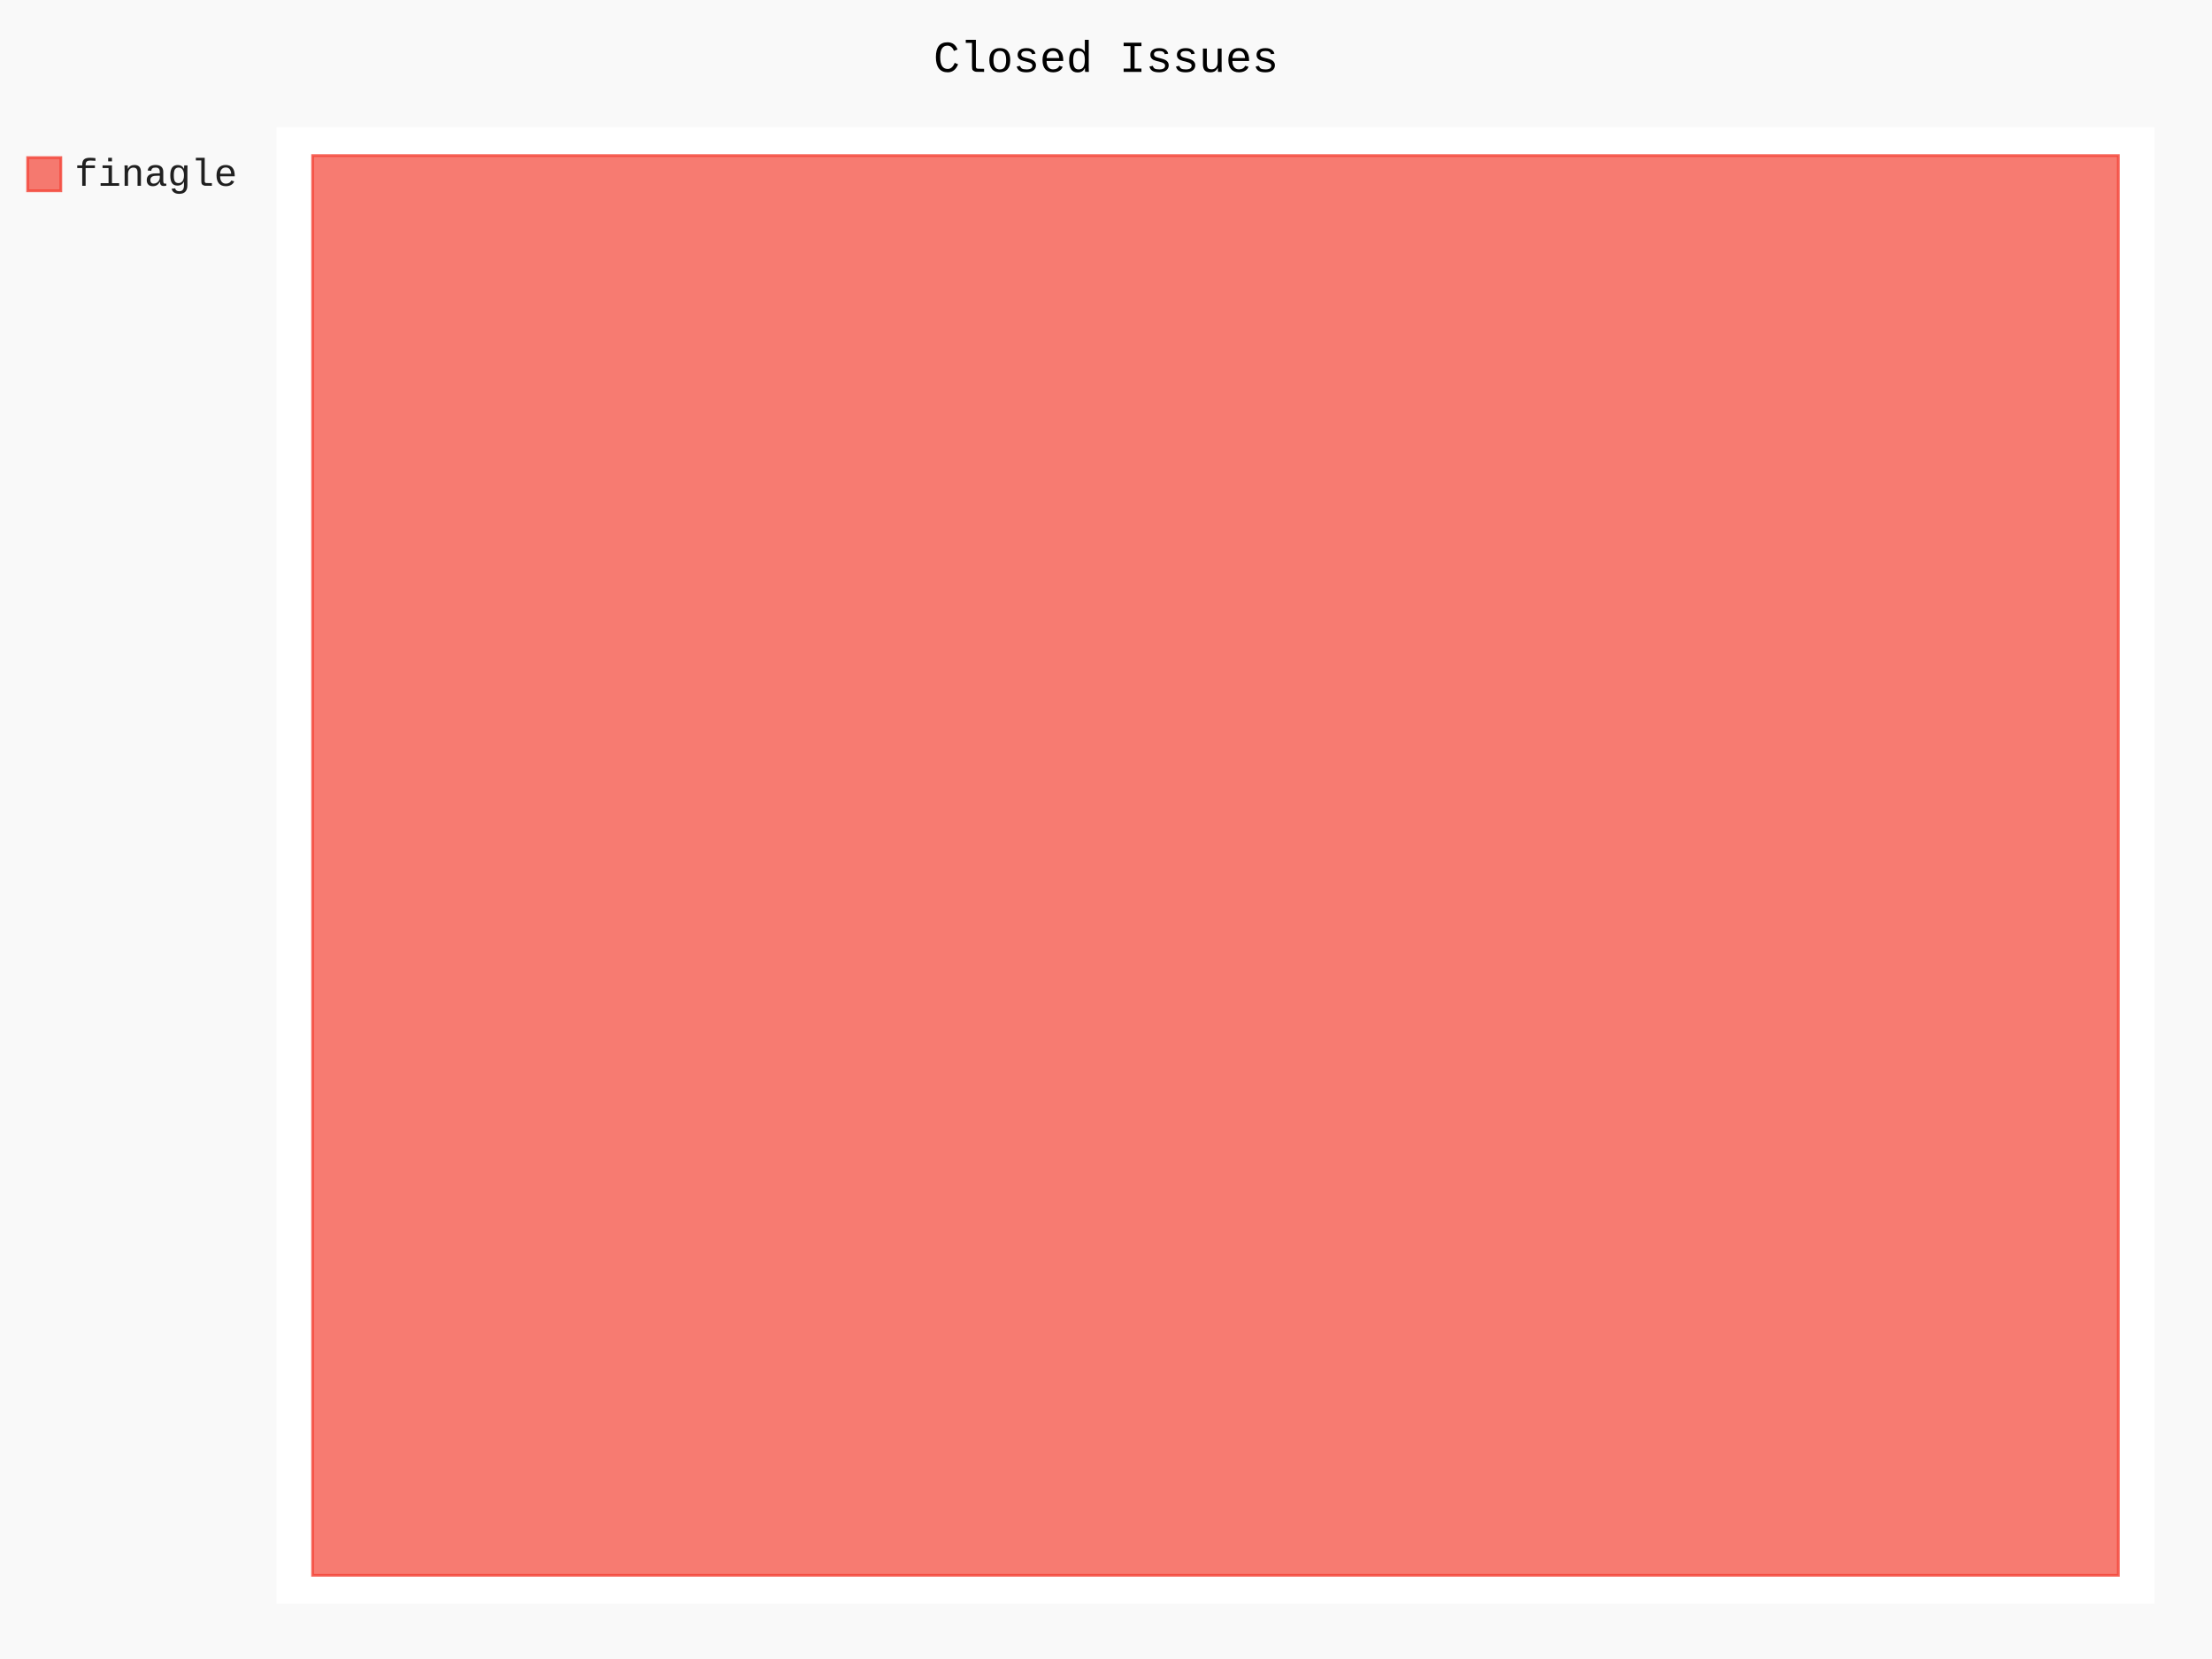
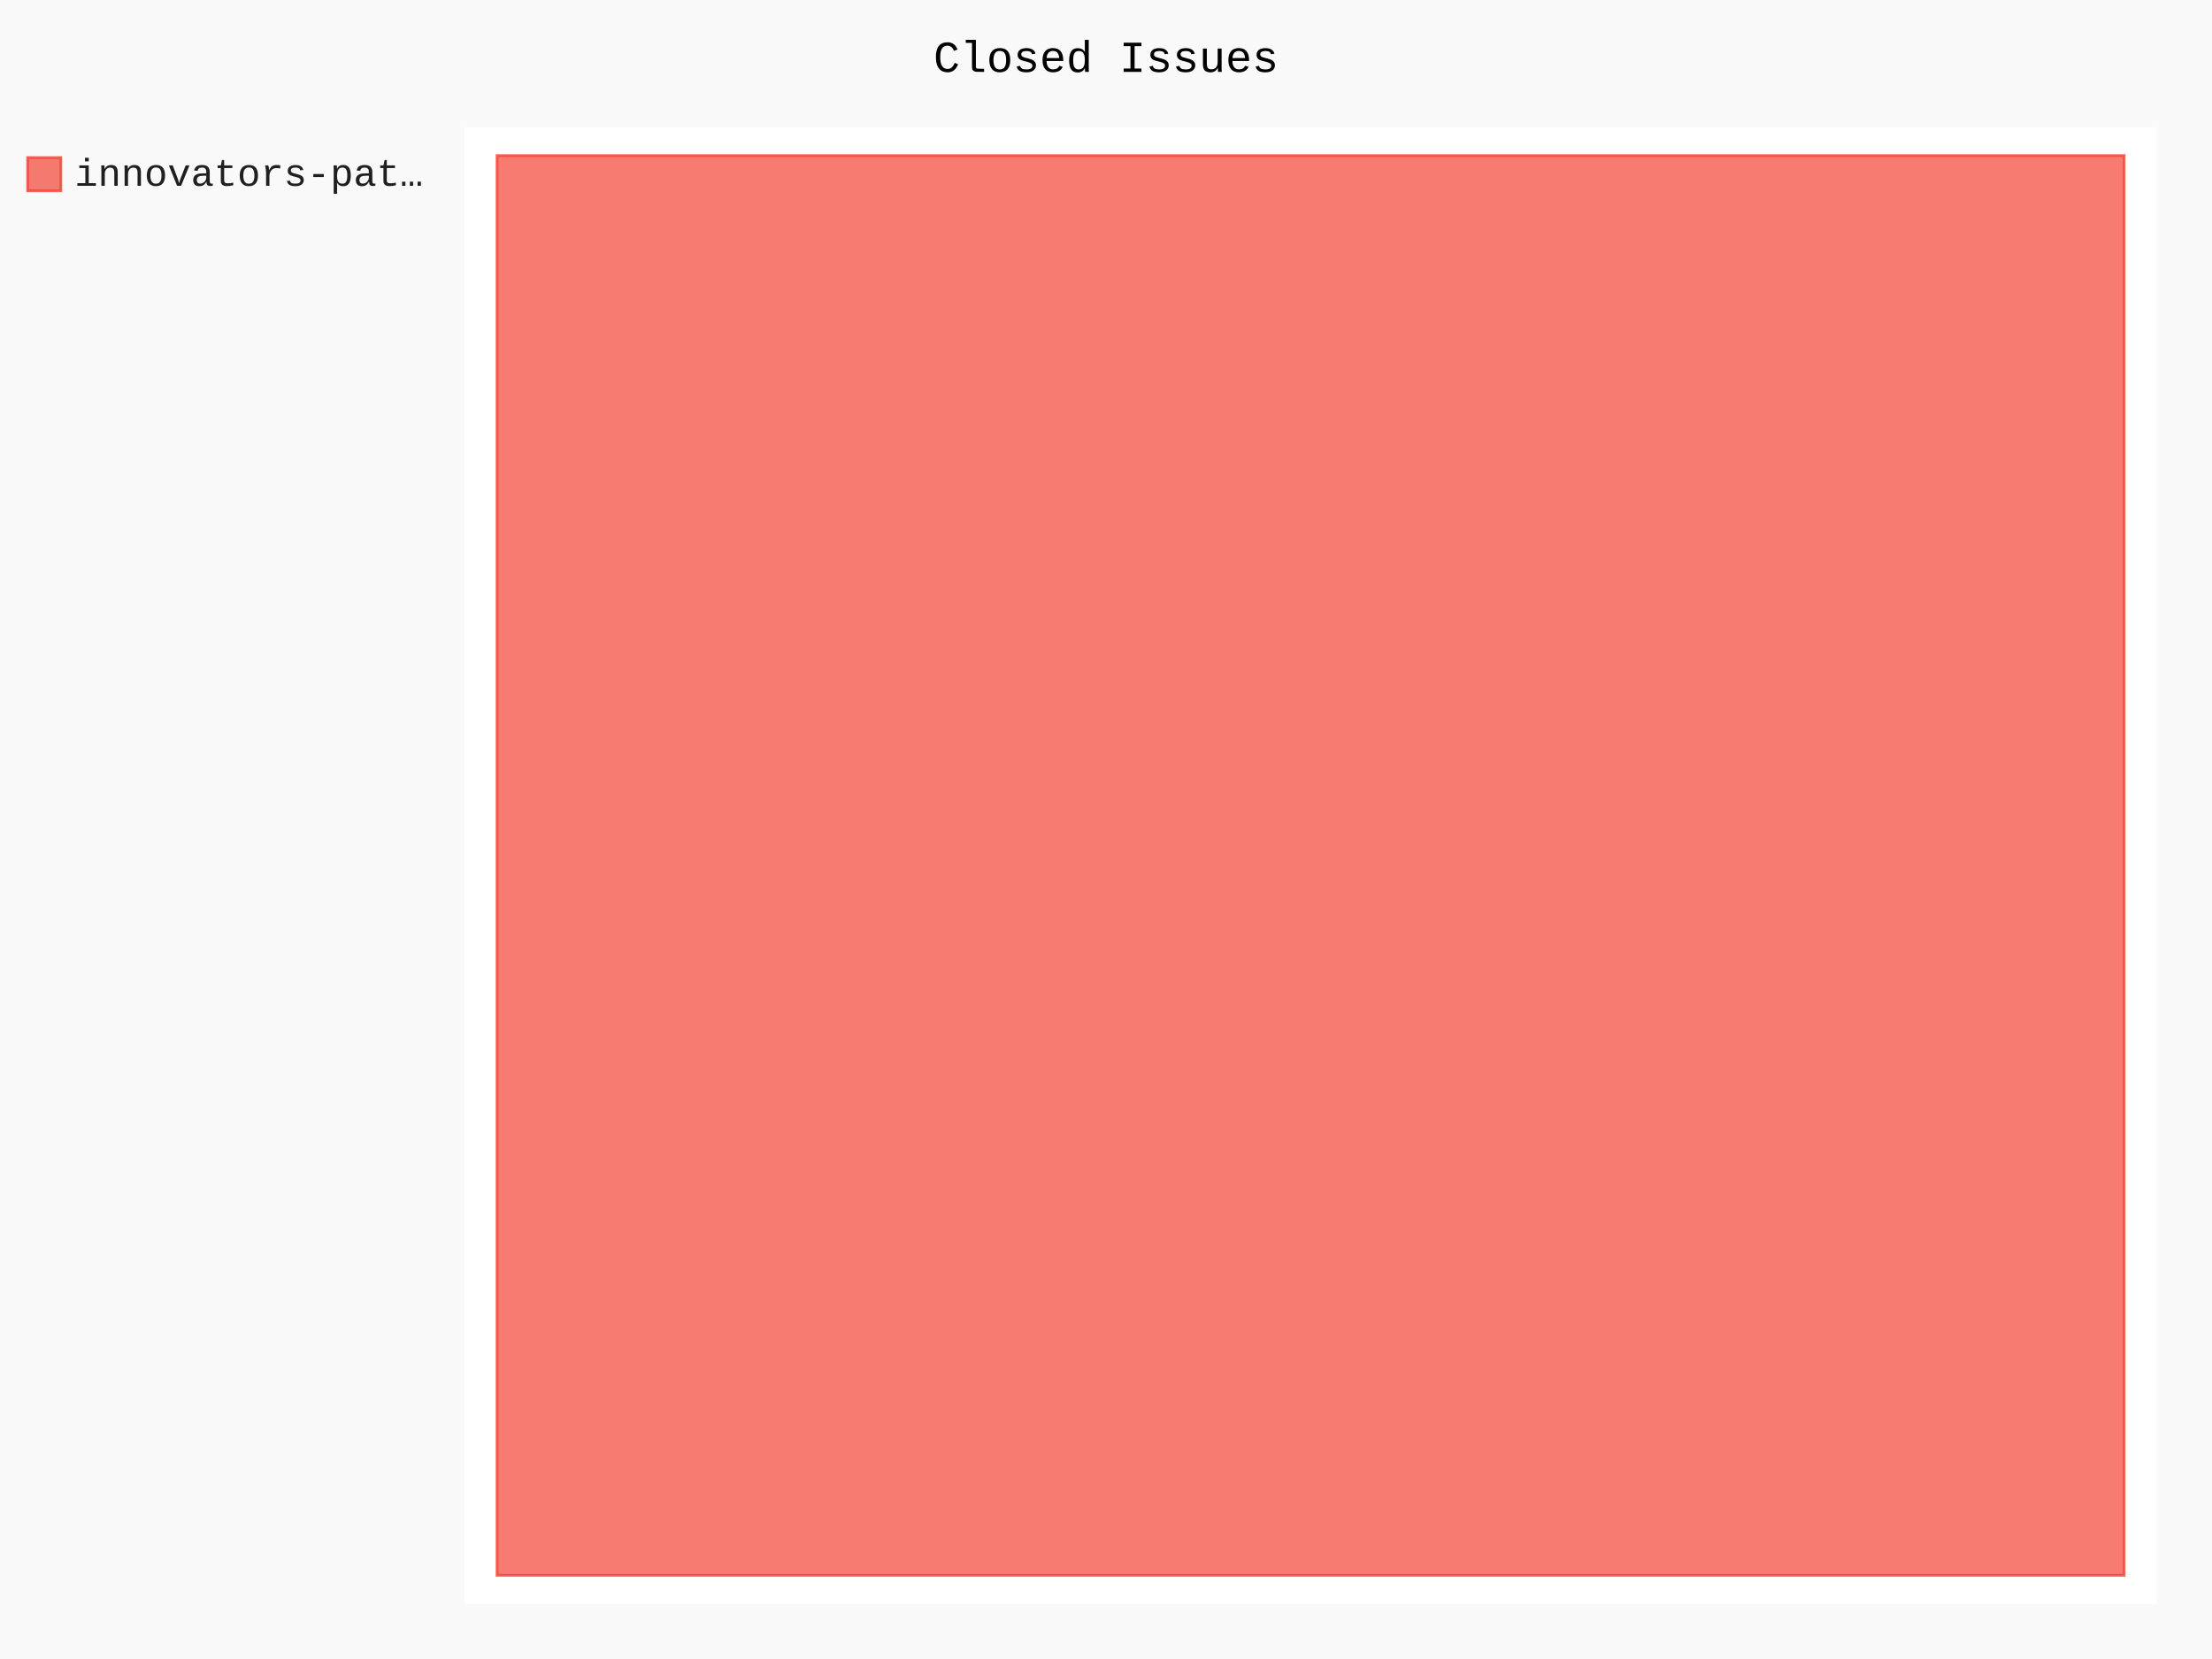
- <svg xmlns="http://www.w3.org/2000/svg" id="chart-c8566d90-61d1-4ba1-806c-287aace9cb36" class="pygal-chart" viewBox="0 0 800 600">
+ <svg xmlns="http://www.w3.org/2000/svg" id="chart-00faf975-8ad9-4066-ac1e-839b78155c93" class="pygal-chart" viewBox="0 0 800 600">
  <defs>
-     <style type="text/css">#chart-c8566d90-61d1-4ba1-806c-287aace9cb36{-webkit-user-select:none;-webkit-font-smoothing:antialiased;font-family:Consolas,"Liberation Mono",Menlo,Courier,monospace}#chart-c8566d90-61d1-4ba1-806c-287aace9cb36 .title{font-family:Consolas,"Liberation Mono",Menlo,Courier,monospace;font-size:16px}#chart-c8566d90-61d1-4ba1-806c-287aace9cb36 .legends .legend text{font-family:Consolas,"Liberation Mono",Menlo,Courier,monospace;font-size:14px}#chart-c8566d90-61d1-4ba1-806c-287aace9cb36 .axis text{font-family:Consolas,"Liberation Mono",Menlo,Courier,monospace;font-size:10px}#chart-c8566d90-61d1-4ba1-806c-287aace9cb36 .axis text.major{font-family:Consolas,"Liberation Mono",Menlo,Courier,monospace;font-size:10px}#chart-c8566d90-61d1-4ba1-806c-287aace9cb36 .text-overlay text.value{font-family:Consolas,"Liberation Mono",Menlo,Courier,monospace;font-size:16px}#chart-c8566d90-61d1-4ba1-806c-287aace9cb36 .text-overlay text.label{font-family:Consolas,"Liberation Mono",Menlo,Courier,monospace;font-size:10px}#chart-c8566d90-61d1-4ba1-806c-287aace9cb36 .tooltip{font-family:Consolas,"Liberation Mono",Menlo,Courier,monospace;font-size:14px}#chart-c8566d90-61d1-4ba1-806c-287aace9cb36 text.no_data{font-family:Consolas,"Liberation Mono",Menlo,Courier,monospace;font-size:64px}
- #chart-c8566d90-61d1-4ba1-806c-287aace9cb36{background-color:rgba(249,249,249,1)}#chart-c8566d90-61d1-4ba1-806c-287aace9cb36 path,#chart-c8566d90-61d1-4ba1-806c-287aace9cb36 line,#chart-c8566d90-61d1-4ba1-806c-287aace9cb36 rect,#chart-c8566d90-61d1-4ba1-806c-287aace9cb36 circle{-webkit-transition:150ms;-moz-transition:150ms;transition:150ms}#chart-c8566d90-61d1-4ba1-806c-287aace9cb36 .graph &gt; .background{fill:rgba(249,249,249,1)}#chart-c8566d90-61d1-4ba1-806c-287aace9cb36 .plot &gt; .background{fill:rgba(255,255,255,1)}#chart-c8566d90-61d1-4ba1-806c-287aace9cb36 .graph{fill:rgba(0,0,0,.87)}#chart-c8566d90-61d1-4ba1-806c-287aace9cb36 text.no_data{fill:rgba(0,0,0,1)}#chart-c8566d90-61d1-4ba1-806c-287aace9cb36 .title{fill:rgba(0,0,0,1)}#chart-c8566d90-61d1-4ba1-806c-287aace9cb36 .legends .legend text{fill:rgba(0,0,0,.87)}#chart-c8566d90-61d1-4ba1-806c-287aace9cb36 .legends .legend:hover text{fill:rgba(0,0,0,1)}#chart-c8566d90-61d1-4ba1-806c-287aace9cb36 .axis .line{stroke:rgba(0,0,0,1)}#chart-c8566d90-61d1-4ba1-806c-287aace9cb36 .axis .guide.line{stroke:rgba(0,0,0,.54)}#chart-c8566d90-61d1-4ba1-806c-287aace9cb36 .axis .major.line{stroke:rgba(0,0,0,.87)}#chart-c8566d90-61d1-4ba1-806c-287aace9cb36 .axis text.major{fill:rgba(0,0,0,1)}#chart-c8566d90-61d1-4ba1-806c-287aace9cb36 .axis.y .guides:hover .guide.line,#chart-c8566d90-61d1-4ba1-806c-287aace9cb36 .line-graph .axis.x .guides:hover .guide.line,#chart-c8566d90-61d1-4ba1-806c-287aace9cb36 .stackedline-graph .axis.x .guides:hover .guide.line,#chart-c8566d90-61d1-4ba1-806c-287aace9cb36 .xy-graph .axis.x .guides:hover .guide.line{stroke:rgba(0,0,0,1)}#chart-c8566d90-61d1-4ba1-806c-287aace9cb36 .axis .guides:hover text{fill:rgba(0,0,0,1)}#chart-c8566d90-61d1-4ba1-806c-287aace9cb36 .reactive{fill-opacity:.7;stroke-opacity:.8}#chart-c8566d90-61d1-4ba1-806c-287aace9cb36 .ci{stroke:rgba(0,0,0,.87)}#chart-c8566d90-61d1-4ba1-806c-287aace9cb36 .reactive.active,#chart-c8566d90-61d1-4ba1-806c-287aace9cb36 .active .reactive{fill-opacity:.8;stroke-opacity:.9;stroke-width:4}#chart-c8566d90-61d1-4ba1-806c-287aace9cb36 .ci .reactive.active{stroke-width:1.5}#chart-c8566d90-61d1-4ba1-806c-287aace9cb36 .series text{fill:rgba(0,0,0,1)}#chart-c8566d90-61d1-4ba1-806c-287aace9cb36 .tooltip rect{fill:rgba(255,255,255,1);stroke:rgba(0,0,0,1);-webkit-transition:opacity 150ms;-moz-transition:opacity 150ms;transition:opacity 150ms}#chart-c8566d90-61d1-4ba1-806c-287aace9cb36 .tooltip .label{fill:rgba(0,0,0,.87)}#chart-c8566d90-61d1-4ba1-806c-287aace9cb36 .tooltip .label{fill:rgba(0,0,0,.87)}#chart-c8566d90-61d1-4ba1-806c-287aace9cb36 .tooltip .legend{font-size:.8em;fill:rgba(0,0,0,.54)}#chart-c8566d90-61d1-4ba1-806c-287aace9cb36 .tooltip .x_label{font-size:.6em;fill:rgba(0,0,0,1)}#chart-c8566d90-61d1-4ba1-806c-287aace9cb36 .tooltip .xlink{font-size:.5em;text-decoration:underline}#chart-c8566d90-61d1-4ba1-806c-287aace9cb36 .tooltip .value{font-size:1.5em}#chart-c8566d90-61d1-4ba1-806c-287aace9cb36 .bound{font-size:.5em}#chart-c8566d90-61d1-4ba1-806c-287aace9cb36 .max-value{font-size:.75em;fill:rgba(0,0,0,.54)}#chart-c8566d90-61d1-4ba1-806c-287aace9cb36 .map-element{fill:rgba(255,255,255,1);stroke:rgba(0,0,0,.54) !important}#chart-c8566d90-61d1-4ba1-806c-287aace9cb36 .map-element .reactive{fill-opacity:inherit;stroke-opacity:inherit}#chart-c8566d90-61d1-4ba1-806c-287aace9cb36 .color-0,#chart-c8566d90-61d1-4ba1-806c-287aace9cb36 .color-0 a:visited{stroke:#F44336;fill:#F44336}#chart-c8566d90-61d1-4ba1-806c-287aace9cb36 .text-overlay .color-0 text{fill:black}
- #chart-c8566d90-61d1-4ba1-806c-287aace9cb36 text.no_data{text-anchor:middle}#chart-c8566d90-61d1-4ba1-806c-287aace9cb36 .guide.line{fill:none}#chart-c8566d90-61d1-4ba1-806c-287aace9cb36 .centered{text-anchor:middle}#chart-c8566d90-61d1-4ba1-806c-287aace9cb36 .title{text-anchor:middle}#chart-c8566d90-61d1-4ba1-806c-287aace9cb36 .legends .legend text{fill-opacity:1}#chart-c8566d90-61d1-4ba1-806c-287aace9cb36 .axis.x text{text-anchor:middle}#chart-c8566d90-61d1-4ba1-806c-287aace9cb36 .axis.x:not(.web) text[transform]{text-anchor:start}#chart-c8566d90-61d1-4ba1-806c-287aace9cb36 .axis.x:not(.web) text[transform].backwards{text-anchor:end}#chart-c8566d90-61d1-4ba1-806c-287aace9cb36 .axis.y text{text-anchor:end}#chart-c8566d90-61d1-4ba1-806c-287aace9cb36 .axis.y text[transform].backwards{text-anchor:start}#chart-c8566d90-61d1-4ba1-806c-287aace9cb36 .axis.y2 text{text-anchor:start}#chart-c8566d90-61d1-4ba1-806c-287aace9cb36 .axis.y2 text[transform].backwards{text-anchor:end}#chart-c8566d90-61d1-4ba1-806c-287aace9cb36 .axis .guide.line{stroke-dasharray:4,4}#chart-c8566d90-61d1-4ba1-806c-287aace9cb36 .axis .major.guide.line{stroke-dasharray:6,6}#chart-c8566d90-61d1-4ba1-806c-287aace9cb36 .horizontal .axis.y .guide.line,#chart-c8566d90-61d1-4ba1-806c-287aace9cb36 .horizontal .axis.y2 .guide.line,#chart-c8566d90-61d1-4ba1-806c-287aace9cb36 .vertical .axis.x .guide.line{opacity:0}#chart-c8566d90-61d1-4ba1-806c-287aace9cb36 .horizontal .axis.always_show .guide.line,#chart-c8566d90-61d1-4ba1-806c-287aace9cb36 .vertical .axis.always_show .guide.line{opacity:1 !important}#chart-c8566d90-61d1-4ba1-806c-287aace9cb36 .axis.y .guides:hover .guide.line,#chart-c8566d90-61d1-4ba1-806c-287aace9cb36 .axis.y2 .guides:hover .guide.line,#chart-c8566d90-61d1-4ba1-806c-287aace9cb36 .axis.x .guides:hover .guide.line{opacity:1}#chart-c8566d90-61d1-4ba1-806c-287aace9cb36 .axis .guides:hover text{opacity:1}#chart-c8566d90-61d1-4ba1-806c-287aace9cb36 .nofill{fill:none}#chart-c8566d90-61d1-4ba1-806c-287aace9cb36 .subtle-fill{fill-opacity:.2}#chart-c8566d90-61d1-4ba1-806c-287aace9cb36 .dot{stroke-width:1px;fill-opacity:1}#chart-c8566d90-61d1-4ba1-806c-287aace9cb36 .dot.active{stroke-width:5px}#chart-c8566d90-61d1-4ba1-806c-287aace9cb36 .dot.negative{fill:transparent}#chart-c8566d90-61d1-4ba1-806c-287aace9cb36 text,#chart-c8566d90-61d1-4ba1-806c-287aace9cb36 tspan{stroke:none !important}#chart-c8566d90-61d1-4ba1-806c-287aace9cb36 .series text.active{opacity:1}#chart-c8566d90-61d1-4ba1-806c-287aace9cb36 .tooltip rect{fill-opacity:.95;stroke-width:.5}#chart-c8566d90-61d1-4ba1-806c-287aace9cb36 .tooltip text{fill-opacity:1}#chart-c8566d90-61d1-4ba1-806c-287aace9cb36 .showable{visibility:hidden}#chart-c8566d90-61d1-4ba1-806c-287aace9cb36 .showable.shown{visibility:visible}#chart-c8566d90-61d1-4ba1-806c-287aace9cb36 .gauge-background{fill:rgba(229,229,229,1);stroke:none}#chart-c8566d90-61d1-4ba1-806c-287aace9cb36 .bg-lines{stroke:rgba(249,249,249,1);stroke-width:2px}</style>
+     <style type="text/css">#chart-00faf975-8ad9-4066-ac1e-839b78155c93{-webkit-user-select:none;-webkit-font-smoothing:antialiased;font-family:Consolas,"Liberation Mono",Menlo,Courier,monospace}#chart-00faf975-8ad9-4066-ac1e-839b78155c93 .title{font-family:Consolas,"Liberation Mono",Menlo,Courier,monospace;font-size:16px}#chart-00faf975-8ad9-4066-ac1e-839b78155c93 .legends .legend text{font-family:Consolas,"Liberation Mono",Menlo,Courier,monospace;font-size:14px}#chart-00faf975-8ad9-4066-ac1e-839b78155c93 .axis text{font-family:Consolas,"Liberation Mono",Menlo,Courier,monospace;font-size:10px}#chart-00faf975-8ad9-4066-ac1e-839b78155c93 .axis text.major{font-family:Consolas,"Liberation Mono",Menlo,Courier,monospace;font-size:10px}#chart-00faf975-8ad9-4066-ac1e-839b78155c93 .text-overlay text.value{font-family:Consolas,"Liberation Mono",Menlo,Courier,monospace;font-size:16px}#chart-00faf975-8ad9-4066-ac1e-839b78155c93 .text-overlay text.label{font-family:Consolas,"Liberation Mono",Menlo,Courier,monospace;font-size:10px}#chart-00faf975-8ad9-4066-ac1e-839b78155c93 .tooltip{font-family:Consolas,"Liberation Mono",Menlo,Courier,monospace;font-size:14px}#chart-00faf975-8ad9-4066-ac1e-839b78155c93 text.no_data{font-family:Consolas,"Liberation Mono",Menlo,Courier,monospace;font-size:64px}
+ #chart-00faf975-8ad9-4066-ac1e-839b78155c93{background-color:rgba(249,249,249,1)}#chart-00faf975-8ad9-4066-ac1e-839b78155c93 path,#chart-00faf975-8ad9-4066-ac1e-839b78155c93 line,#chart-00faf975-8ad9-4066-ac1e-839b78155c93 rect,#chart-00faf975-8ad9-4066-ac1e-839b78155c93 circle{-webkit-transition:150ms;-moz-transition:150ms;transition:150ms}#chart-00faf975-8ad9-4066-ac1e-839b78155c93 .graph &gt; .background{fill:rgba(249,249,249,1)}#chart-00faf975-8ad9-4066-ac1e-839b78155c93 .plot &gt; .background{fill:rgba(255,255,255,1)}#chart-00faf975-8ad9-4066-ac1e-839b78155c93 .graph{fill:rgba(0,0,0,.87)}#chart-00faf975-8ad9-4066-ac1e-839b78155c93 text.no_data{fill:rgba(0,0,0,1)}#chart-00faf975-8ad9-4066-ac1e-839b78155c93 .title{fill:rgba(0,0,0,1)}#chart-00faf975-8ad9-4066-ac1e-839b78155c93 .legends .legend text{fill:rgba(0,0,0,.87)}#chart-00faf975-8ad9-4066-ac1e-839b78155c93 .legends .legend:hover text{fill:rgba(0,0,0,1)}#chart-00faf975-8ad9-4066-ac1e-839b78155c93 .axis .line{stroke:rgba(0,0,0,1)}#chart-00faf975-8ad9-4066-ac1e-839b78155c93 .axis .guide.line{stroke:rgba(0,0,0,.54)}#chart-00faf975-8ad9-4066-ac1e-839b78155c93 .axis .major.line{stroke:rgba(0,0,0,.87)}#chart-00faf975-8ad9-4066-ac1e-839b78155c93 .axis text.major{fill:rgba(0,0,0,1)}#chart-00faf975-8ad9-4066-ac1e-839b78155c93 .axis.y .guides:hover .guide.line,#chart-00faf975-8ad9-4066-ac1e-839b78155c93 .line-graph .axis.x .guides:hover .guide.line,#chart-00faf975-8ad9-4066-ac1e-839b78155c93 .stackedline-graph .axis.x .guides:hover .guide.line,#chart-00faf975-8ad9-4066-ac1e-839b78155c93 .xy-graph .axis.x .guides:hover .guide.line{stroke:rgba(0,0,0,1)}#chart-00faf975-8ad9-4066-ac1e-839b78155c93 .axis .guides:hover text{fill:rgba(0,0,0,1)}#chart-00faf975-8ad9-4066-ac1e-839b78155c93 .reactive{fill-opacity:.7;stroke-opacity:.8}#chart-00faf975-8ad9-4066-ac1e-839b78155c93 .ci{stroke:rgba(0,0,0,.87)}#chart-00faf975-8ad9-4066-ac1e-839b78155c93 .reactive.active,#chart-00faf975-8ad9-4066-ac1e-839b78155c93 .active .reactive{fill-opacity:.8;stroke-opacity:.9;stroke-width:4}#chart-00faf975-8ad9-4066-ac1e-839b78155c93 .ci .reactive.active{stroke-width:1.5}#chart-00faf975-8ad9-4066-ac1e-839b78155c93 .series text{fill:rgba(0,0,0,1)}#chart-00faf975-8ad9-4066-ac1e-839b78155c93 .tooltip rect{fill:rgba(255,255,255,1);stroke:rgba(0,0,0,1);-webkit-transition:opacity 150ms;-moz-transition:opacity 150ms;transition:opacity 150ms}#chart-00faf975-8ad9-4066-ac1e-839b78155c93 .tooltip .label{fill:rgba(0,0,0,.87)}#chart-00faf975-8ad9-4066-ac1e-839b78155c93 .tooltip .label{fill:rgba(0,0,0,.87)}#chart-00faf975-8ad9-4066-ac1e-839b78155c93 .tooltip .legend{font-size:.8em;fill:rgba(0,0,0,.54)}#chart-00faf975-8ad9-4066-ac1e-839b78155c93 .tooltip .x_label{font-size:.6em;fill:rgba(0,0,0,1)}#chart-00faf975-8ad9-4066-ac1e-839b78155c93 .tooltip .xlink{font-size:.5em;text-decoration:underline}#chart-00faf975-8ad9-4066-ac1e-839b78155c93 .tooltip .value{font-size:1.5em}#chart-00faf975-8ad9-4066-ac1e-839b78155c93 .bound{font-size:.5em}#chart-00faf975-8ad9-4066-ac1e-839b78155c93 .max-value{font-size:.75em;fill:rgba(0,0,0,.54)}#chart-00faf975-8ad9-4066-ac1e-839b78155c93 .map-element{fill:rgba(255,255,255,1);stroke:rgba(0,0,0,.54) !important}#chart-00faf975-8ad9-4066-ac1e-839b78155c93 .map-element .reactive{fill-opacity:inherit;stroke-opacity:inherit}#chart-00faf975-8ad9-4066-ac1e-839b78155c93 .color-0,#chart-00faf975-8ad9-4066-ac1e-839b78155c93 .color-0 a:visited{stroke:#F44336;fill:#F44336}#chart-00faf975-8ad9-4066-ac1e-839b78155c93 .text-overlay .color-0 text{fill:black}
+ #chart-00faf975-8ad9-4066-ac1e-839b78155c93 text.no_data{text-anchor:middle}#chart-00faf975-8ad9-4066-ac1e-839b78155c93 .guide.line{fill:none}#chart-00faf975-8ad9-4066-ac1e-839b78155c93 .centered{text-anchor:middle}#chart-00faf975-8ad9-4066-ac1e-839b78155c93 .title{text-anchor:middle}#chart-00faf975-8ad9-4066-ac1e-839b78155c93 .legends .legend text{fill-opacity:1}#chart-00faf975-8ad9-4066-ac1e-839b78155c93 .axis.x text{text-anchor:middle}#chart-00faf975-8ad9-4066-ac1e-839b78155c93 .axis.x:not(.web) text[transform]{text-anchor:start}#chart-00faf975-8ad9-4066-ac1e-839b78155c93 .axis.x:not(.web) text[transform].backwards{text-anchor:end}#chart-00faf975-8ad9-4066-ac1e-839b78155c93 .axis.y text{text-anchor:end}#chart-00faf975-8ad9-4066-ac1e-839b78155c93 .axis.y text[transform].backwards{text-anchor:start}#chart-00faf975-8ad9-4066-ac1e-839b78155c93 .axis.y2 text{text-anchor:start}#chart-00faf975-8ad9-4066-ac1e-839b78155c93 .axis.y2 text[transform].backwards{text-anchor:end}#chart-00faf975-8ad9-4066-ac1e-839b78155c93 .axis .guide.line{stroke-dasharray:4,4}#chart-00faf975-8ad9-4066-ac1e-839b78155c93 .axis .major.guide.line{stroke-dasharray:6,6}#chart-00faf975-8ad9-4066-ac1e-839b78155c93 .horizontal .axis.y .guide.line,#chart-00faf975-8ad9-4066-ac1e-839b78155c93 .horizontal .axis.y2 .guide.line,#chart-00faf975-8ad9-4066-ac1e-839b78155c93 .vertical .axis.x .guide.line{opacity:0}#chart-00faf975-8ad9-4066-ac1e-839b78155c93 .horizontal .axis.always_show .guide.line,#chart-00faf975-8ad9-4066-ac1e-839b78155c93 .vertical .axis.always_show .guide.line{opacity:1 !important}#chart-00faf975-8ad9-4066-ac1e-839b78155c93 .axis.y .guides:hover .guide.line,#chart-00faf975-8ad9-4066-ac1e-839b78155c93 .axis.y2 .guides:hover .guide.line,#chart-00faf975-8ad9-4066-ac1e-839b78155c93 .axis.x .guides:hover .guide.line{opacity:1}#chart-00faf975-8ad9-4066-ac1e-839b78155c93 .axis .guides:hover text{opacity:1}#chart-00faf975-8ad9-4066-ac1e-839b78155c93 .nofill{fill:none}#chart-00faf975-8ad9-4066-ac1e-839b78155c93 .subtle-fill{fill-opacity:.2}#chart-00faf975-8ad9-4066-ac1e-839b78155c93 .dot{stroke-width:1px;fill-opacity:1}#chart-00faf975-8ad9-4066-ac1e-839b78155c93 .dot.active{stroke-width:5px}#chart-00faf975-8ad9-4066-ac1e-839b78155c93 .dot.negative{fill:transparent}#chart-00faf975-8ad9-4066-ac1e-839b78155c93 text,#chart-00faf975-8ad9-4066-ac1e-839b78155c93 tspan{stroke:none !important}#chart-00faf975-8ad9-4066-ac1e-839b78155c93 .series text.active{opacity:1}#chart-00faf975-8ad9-4066-ac1e-839b78155c93 .tooltip rect{fill-opacity:.95;stroke-width:.5}#chart-00faf975-8ad9-4066-ac1e-839b78155c93 .tooltip text{fill-opacity:1}#chart-00faf975-8ad9-4066-ac1e-839b78155c93 .showable{visibility:hidden}#chart-00faf975-8ad9-4066-ac1e-839b78155c93 .showable.shown{visibility:visible}#chart-00faf975-8ad9-4066-ac1e-839b78155c93 .gauge-background{fill:rgba(229,229,229,1);stroke:none}#chart-00faf975-8ad9-4066-ac1e-839b78155c93 .bg-lines{stroke:rgba(249,249,249,1);stroke-width:2px}</style>
  </defs>
  <g class="graph treemap-graph vertical">
    <rect x="0" y="0" width="800" height="600" class="background" />
-     <g transform="translate(100, 46)" class="plot">
-       <rect x="0" y="0" width="679.2" height="534" class="background" />
+     <g transform="translate(168, 46)" class="plot">
+       <rect x="0" y="0" width="612.0" height="534" class="background" />
      <g class="series serie-0 color-0">
        <g class="rects">
          <g class="rect">
-             <rect x="13.062" y="10.269" width="653.077" height="513.462" class="rect reactive tooltip-trigger" />
+             <rect x="11.769" y="10.269" width="588.462" height="513.462" class="rect reactive tooltip-trigger" />
          </g>
        </g>
      </g>
    </g>
    <g class="titles">
      <text x="400.0" y="26" class="title plot_title">Closed Issues</text>
    </g>
-     <g transform="translate(100, 46)" class="plot overlay">
+     <g transform="translate(168, 46)" class="plot overlay">
      <g class="series serie-0 color-0" />
    </g>
-     <g transform="translate(100, 46)" class="plot text-overlay">
+     <g transform="translate(168, 46)" class="plot text-overlay">
      <g class="series serie-0 color-0" />
    </g>
-     <g transform="translate(100, 46)" class="plot tooltip-overlay">
+     <g transform="translate(168, 46)" class="plot tooltip-overlay">
      <g transform="translate(0 0)" style="opacity: 0" class="tooltip">
        <rect rx="0" ry="0" width="0" height="0" class="tooltip-box" />
        <g class="text" />
      </g>
    </g>
    <g transform="translate(10, 56)" class="legends">
      <g id="activate-serie-0" class="legend reactive activate-serie">
        <rect x="0.0" y="1.0" width="12" height="12" class="color-0 reactive" />
-         <text x="17.0" y="11.2">finagle</text>
+         <text x="17.0" y="11.2">innovators-pat…</text>
      </g>
    </g>
    <g transform="translate(790, 56)" class="legends" />
  </g>
</svg>
